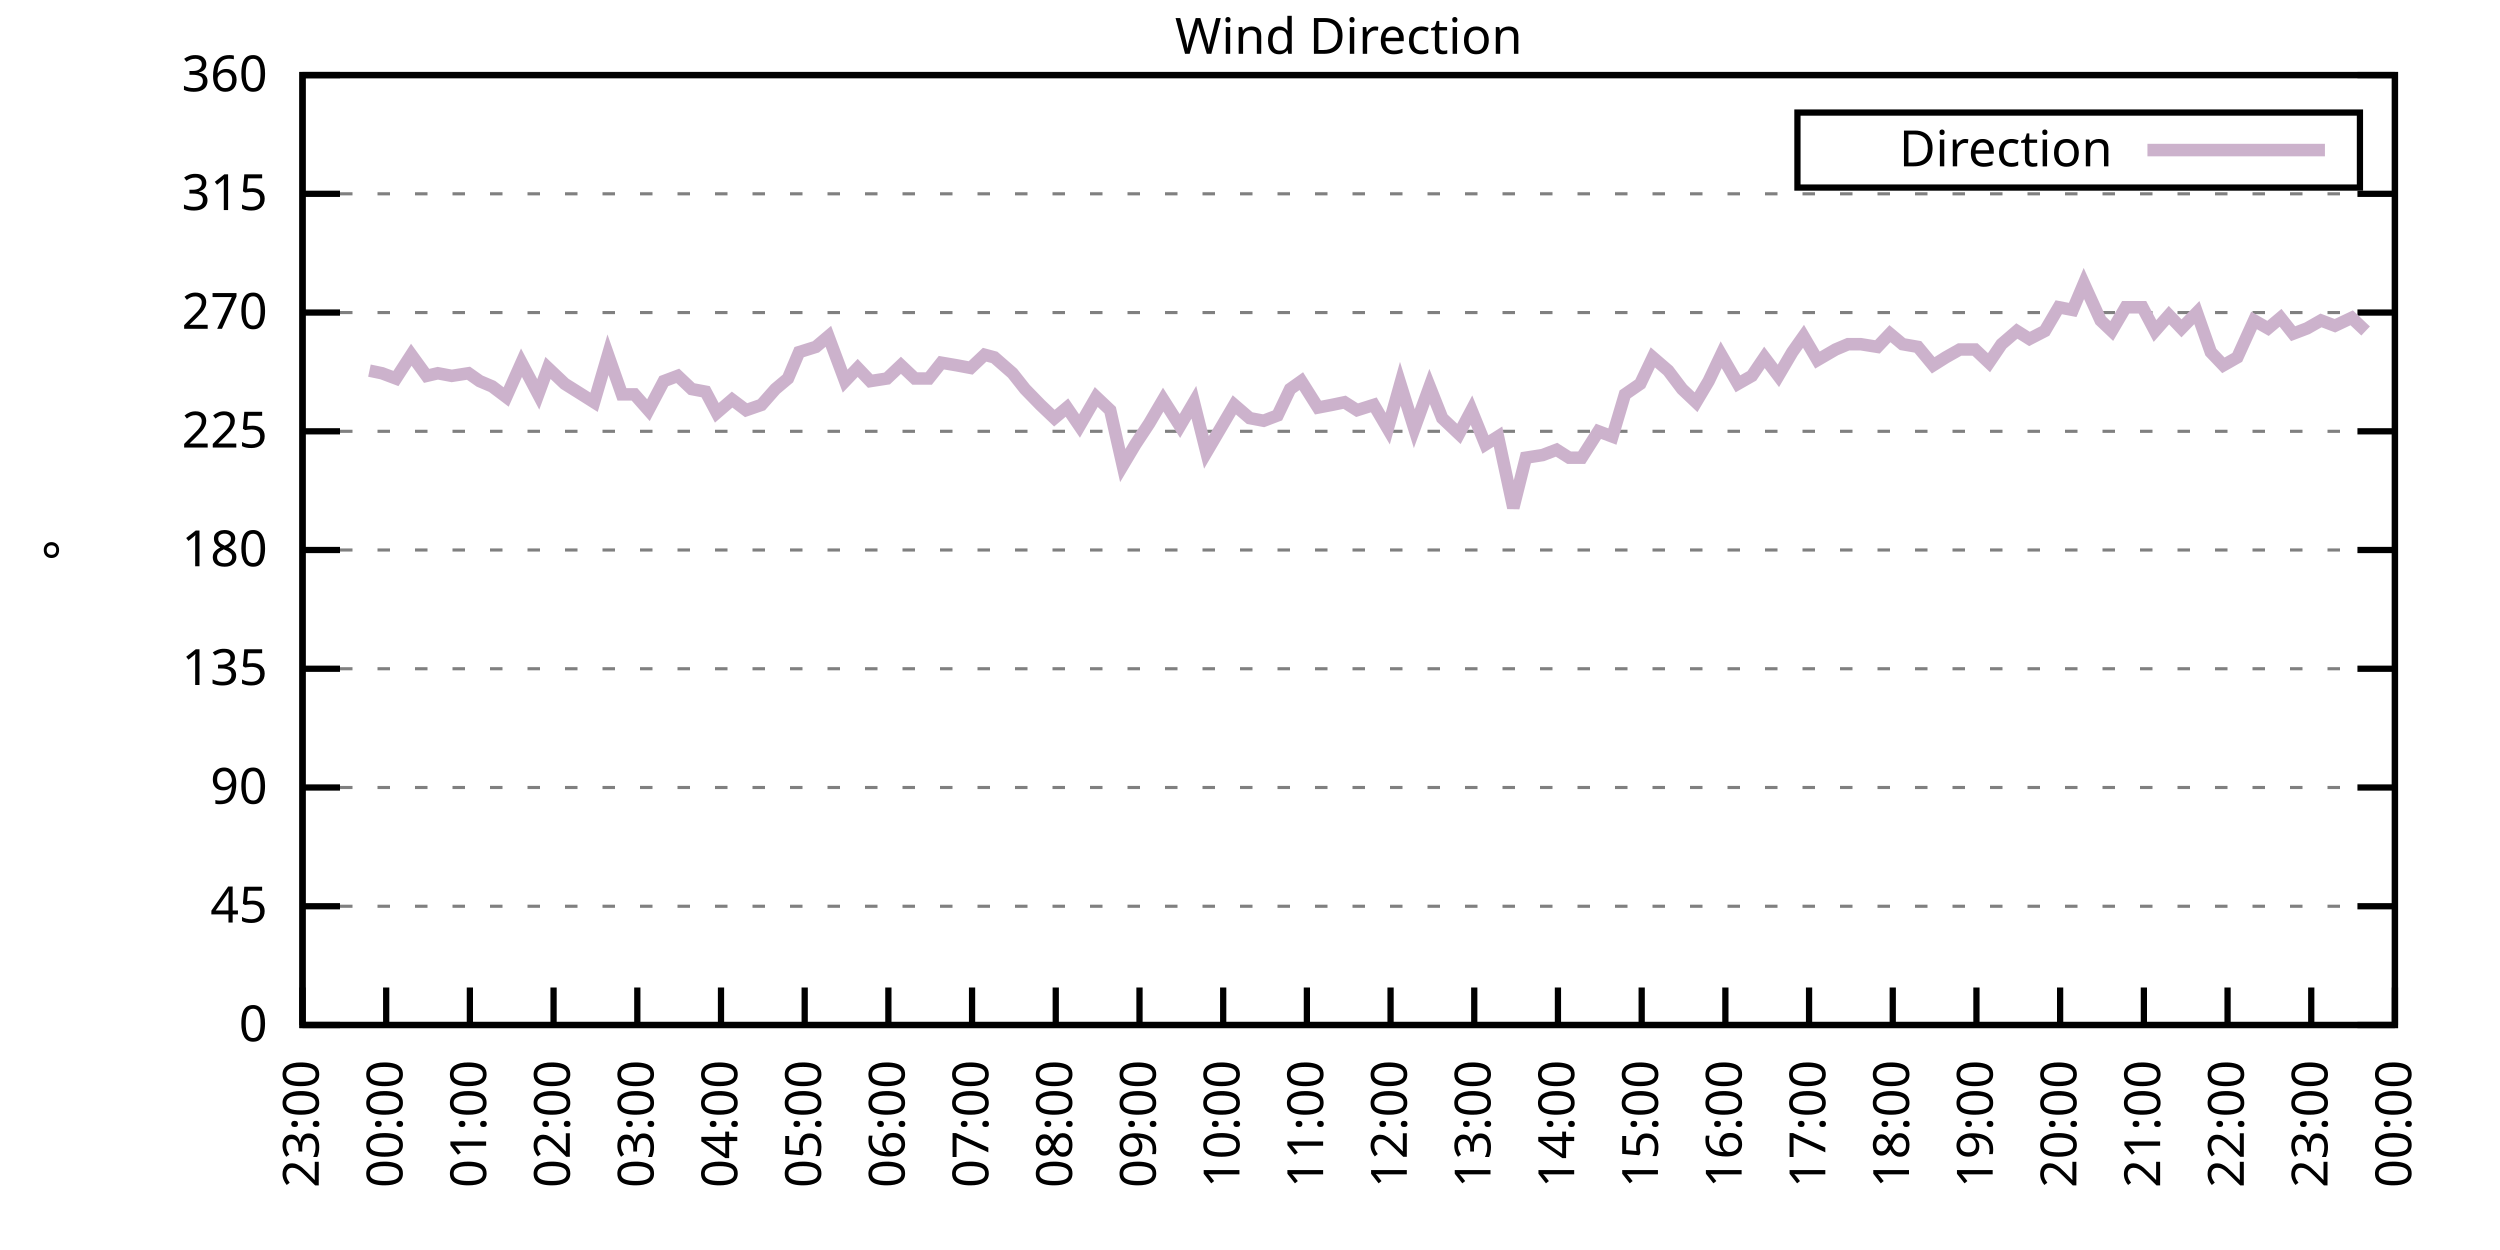
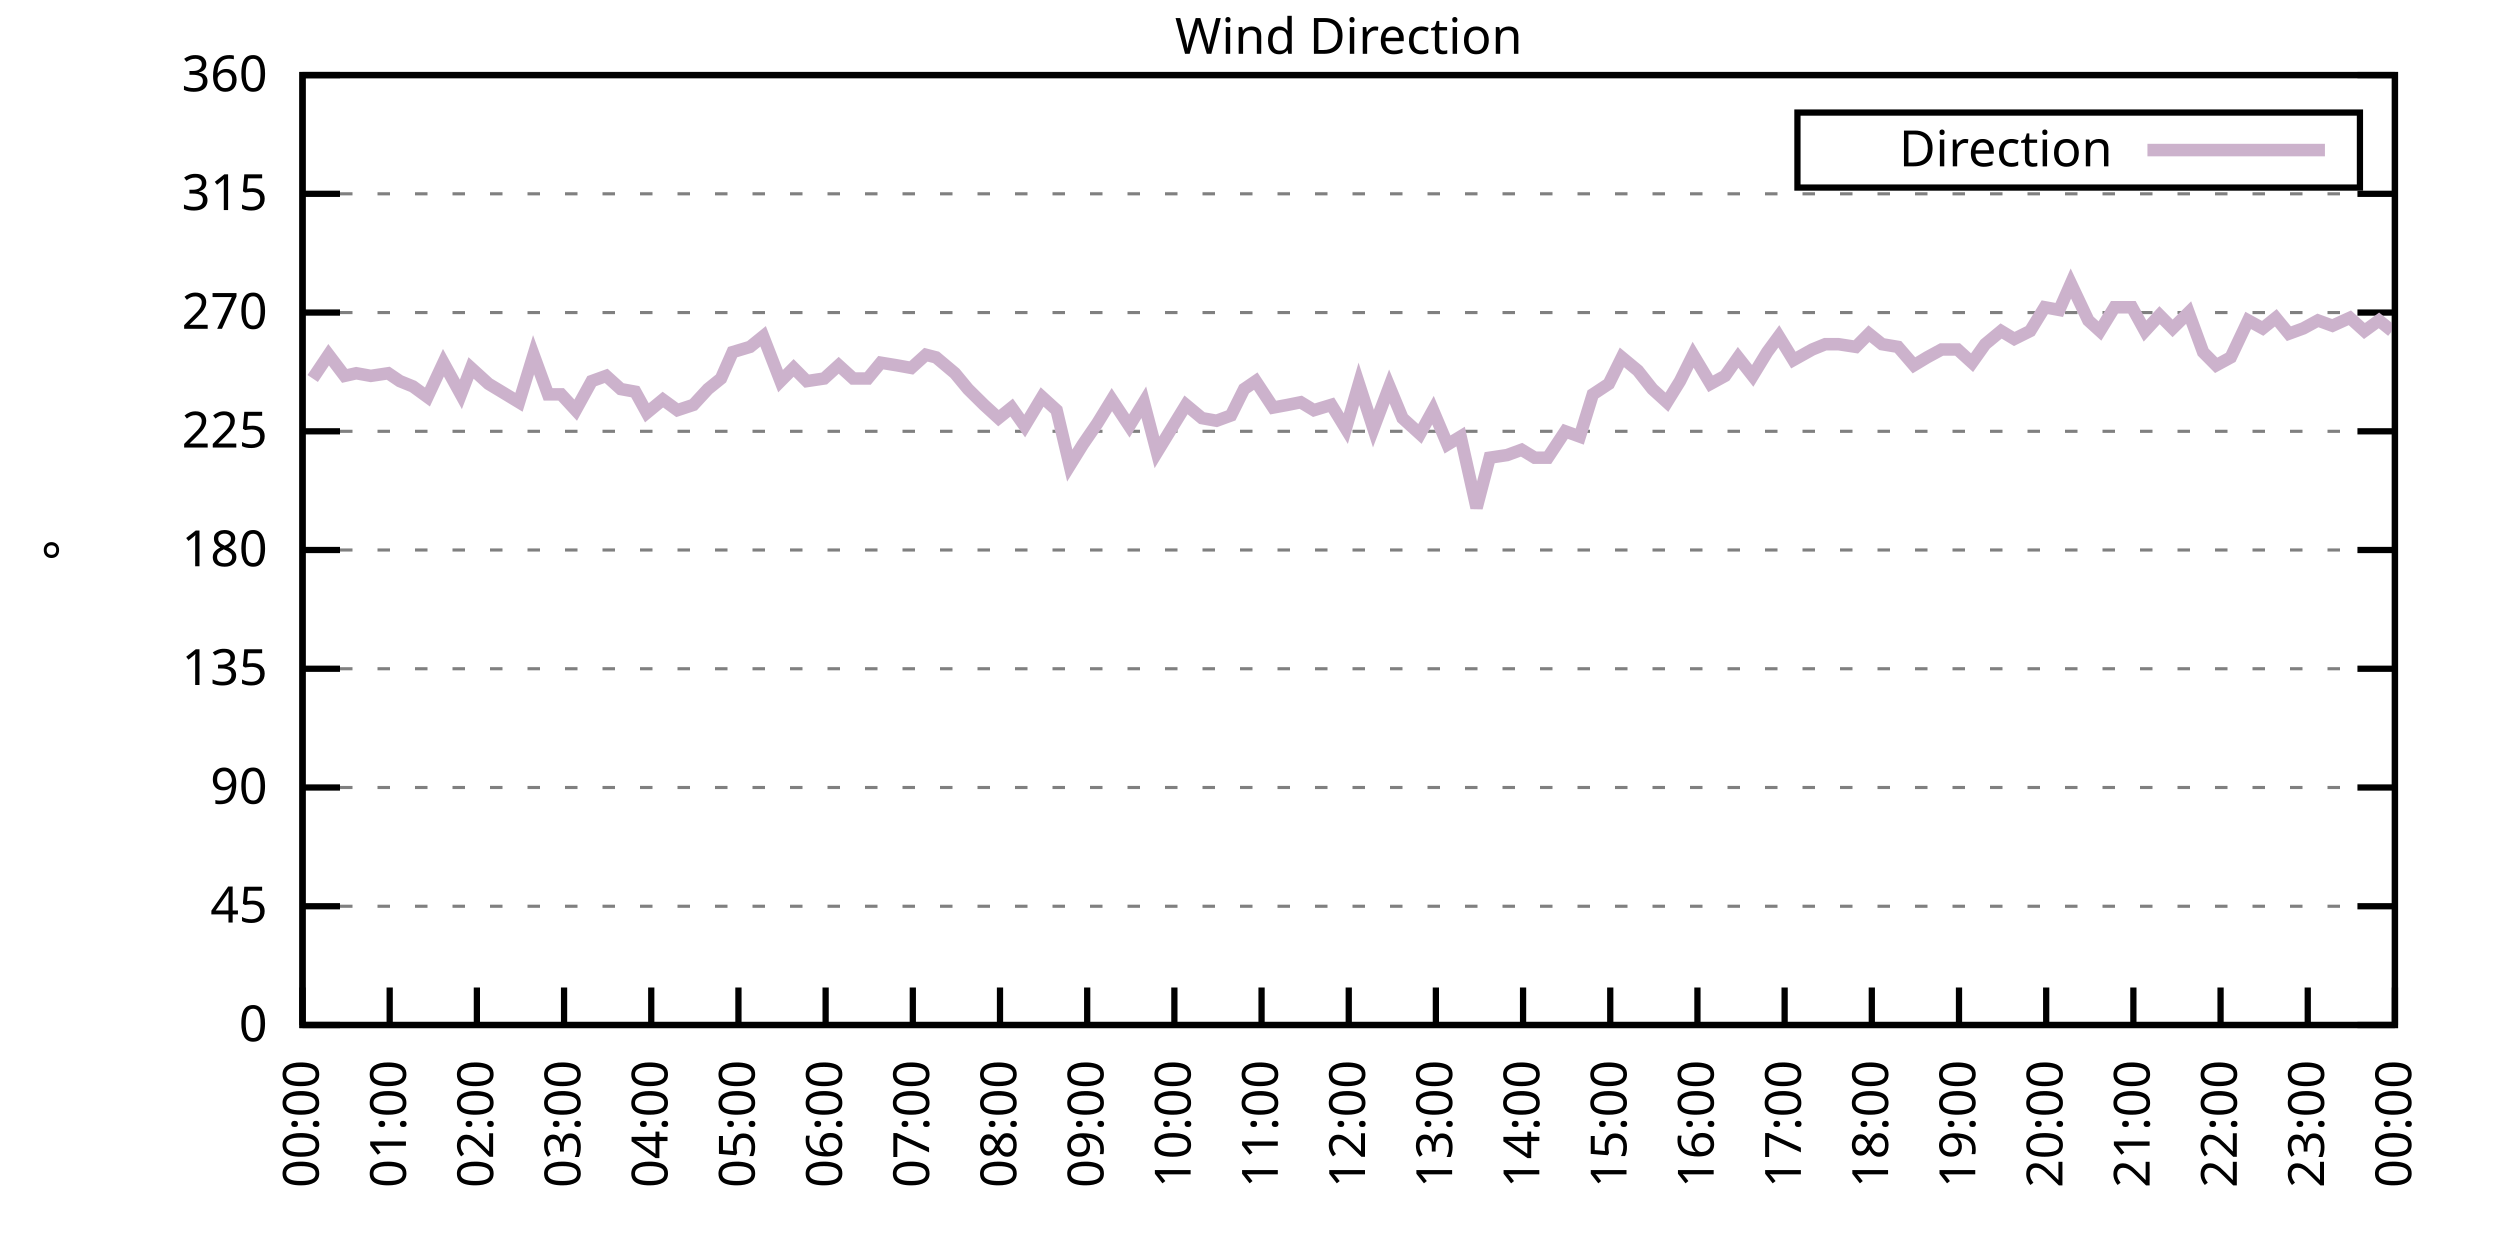
<svg xmlns="http://www.w3.org/2000/svg" xmlns:xlink="http://www.w3.org/1999/xlink" width="400" height="200" viewBox="0 0 400 200">
  <g id="gnuplot_canvas">
    <rect x="0" y="0" width="400" height="200" fill="none" />
    <defs>
      <circle id="gpDot" r="0.5" stroke-width="0.5" stroke="currentColor" />
      <path id="gpPt0" stroke-width="0.333" stroke="currentColor" d="M-1,0 h2 M0,-1 v2" />
      <path id="gpPt1" stroke-width="0.333" stroke="currentColor" d="M-1,-1 L1,1 M1,-1 L-1,1" />
      <path id="gpPt2" stroke-width="0.333" stroke="currentColor" d="M-1,0 L1,0 M0,-1 L0,1 M-1,-1 L1,1 M-1,1 L1,-1" />
      <rect id="gpPt3" stroke-width="0.333" stroke="currentColor" x="-1" y="-1" width="2" height="2" />
      <rect id="gpPt4" stroke-width="0.333" stroke="currentColor" fill="currentColor" x="-1" y="-1" width="2" height="2" />
      <circle id="gpPt5" stroke-width="0.333" stroke="currentColor" cx="0" cy="0" r="1" />
      <use xlink:href="#gpPt5" id="gpPt6" fill="currentColor" stroke="none" />
      <path id="gpPt7" stroke-width="0.333" stroke="currentColor" d="M0,-1.33 L-1.33,0.67 L1.33,0.67 z" />
      <use xlink:href="#gpPt7" id="gpPt8" fill="currentColor" stroke="none" />
      <use xlink:href="#gpPt7" id="gpPt9" stroke="currentColor" transform="rotate(180)" />
      <use xlink:href="#gpPt9" id="gpPt10" fill="currentColor" stroke="none" />
      <use xlink:href="#gpPt3" id="gpPt11" stroke="currentColor" transform="rotate(45)" />
      <use xlink:href="#gpPt11" id="gpPt12" fill="currentColor" stroke="none" />
      <path id="gpPt13" stroke-width="0.333" stroke="currentColor" d="M0,1.330 L1.265,0.411 L0.782,-1.067 L-0.782,-1.076 L-1.265,0.411 z" />
      <use xlink:href="#gpPt13" id="gpPt14" fill="currentColor" stroke="none" />
      <filter id="textbox" filterUnits="objectBoundingBox" x="0" y="0" height="1" width="1">
        <feFlood flood-color="white" flood-opacity="1" result="bgnd" />
        <feComposite in="SourceGraphic" in2="bgnd" operator="atop" />
      </filter>
      <filter id="greybox" filterUnits="objectBoundingBox" x="0" y="0" height="1" width="1">
        <feFlood flood-color="lightgrey" flood-opacity="1" result="grey" />
        <feComposite in="SourceGraphic" in2="grey" operator="atop" />
      </filter>
    </defs>
    <g fill="none" color="white" stroke="currentColor" stroke-width="1.00" stroke-linecap="butt" stroke-linejoin="miter">
</g>
    <g fill="none" color="black" stroke="currentColor" stroke-width="1.00" stroke-linecap="butt" stroke-linejoin="miter">
      <g stroke="none" shape-rendering="crispEdges">
        <polygon fill="rgb(255, 255, 255)" points="48.40,164.00 383.18,164.00 383.18,12.02 48.40,12.02 " />
      </g>
    </g>
    <g fill="none" color="black" stroke="currentColor" stroke-width="1.00" stroke-linecap="butt" stroke-linejoin="miter">
</g>
    <g fill="none" color="black" stroke="black" stroke-width="0.50" stroke-linecap="butt" stroke-linejoin="miter">
</g>
    <g fill="none" color="gray" stroke="currentColor" stroke-width="0.50" stroke-linecap="butt" stroke-linejoin="miter">
      <path stroke="gray" stroke-dasharray="2,4" class="gridline" d="M48.40,164.00 L383.19,164.00  " />
    </g>
    <g fill="none" color="gray" stroke="gray" stroke-width="1.00" stroke-linecap="butt" stroke-linejoin="miter">
</g>
    <g fill="none" color="black" stroke="currentColor" stroke-width="1.00" stroke-linecap="butt" stroke-linejoin="miter">
      <path stroke="black" d="M48.40,164.00 L54.40,164.00 M383.19,164.00 L377.19,164.00  " />
      <g transform="translate(42.80,166.60)" stroke="none" fill="black" font-family="Sans" font-size="8.00" text-anchor="end">
        <text>
          <tspan font-family="Sans"> 0</tspan>
        </text>
      </g>
    </g>
    <g fill="none" color="black" stroke="currentColor" stroke-width="1.00" stroke-linecap="butt" stroke-linejoin="miter">
</g>
    <g fill="none" color="black" stroke="black" stroke-width="0.50" stroke-linecap="butt" stroke-linejoin="miter">
</g>
    <g fill="none" color="gray" stroke="currentColor" stroke-width="0.50" stroke-linecap="butt" stroke-linejoin="miter">
      <path stroke="gray" stroke-dasharray="2,4" class="gridline" d="M48.40,145.00 L383.19,145.00  " />
    </g>
    <g fill="none" color="gray" stroke="gray" stroke-width="1.00" stroke-linecap="butt" stroke-linejoin="miter">
</g>
    <g fill="none" color="black" stroke="currentColor" stroke-width="1.00" stroke-linecap="butt" stroke-linejoin="miter">
      <path stroke="black" d="M48.40,145.00 L54.40,145.00 M383.19,145.00 L377.19,145.00  " />
      <g transform="translate(42.80,147.60)" stroke="none" fill="black" font-family="Sans" font-size="8.00" text-anchor="end">
        <text>
          <tspan font-family="Sans"> 45</tspan>
        </text>
      </g>
    </g>
    <g fill="none" color="black" stroke="currentColor" stroke-width="1.00" stroke-linecap="butt" stroke-linejoin="miter">
</g>
    <g fill="none" color="black" stroke="black" stroke-width="0.50" stroke-linecap="butt" stroke-linejoin="miter">
</g>
    <g fill="none" color="gray" stroke="currentColor" stroke-width="0.50" stroke-linecap="butt" stroke-linejoin="miter">
      <path stroke="gray" stroke-dasharray="2,4" class="gridline" d="M48.40,126.00 L383.19,126.00  " />
    </g>
    <g fill="none" color="gray" stroke="gray" stroke-width="1.00" stroke-linecap="butt" stroke-linejoin="miter">
</g>
    <g fill="none" color="black" stroke="currentColor" stroke-width="1.00" stroke-linecap="butt" stroke-linejoin="miter">
      <path stroke="black" d="M48.40,126.00 L54.40,126.00 M383.19,126.00 L377.19,126.00  " />
      <g transform="translate(42.80,128.60)" stroke="none" fill="black" font-family="Sans" font-size="8.00" text-anchor="end">
        <text>
          <tspan font-family="Sans"> 90</tspan>
        </text>
      </g>
    </g>
    <g fill="none" color="black" stroke="currentColor" stroke-width="1.00" stroke-linecap="butt" stroke-linejoin="miter">
</g>
    <g fill="none" color="black" stroke="black" stroke-width="0.50" stroke-linecap="butt" stroke-linejoin="miter">
</g>
    <g fill="none" color="gray" stroke="currentColor" stroke-width="0.50" stroke-linecap="butt" stroke-linejoin="miter">
      <path stroke="gray" stroke-dasharray="2,4" class="gridline" d="M48.40,107.00 L383.19,107.00  " />
    </g>
    <g fill="none" color="gray" stroke="gray" stroke-width="1.00" stroke-linecap="butt" stroke-linejoin="miter">
</g>
    <g fill="none" color="black" stroke="currentColor" stroke-width="1.00" stroke-linecap="butt" stroke-linejoin="miter">
      <path stroke="black" d="M48.40,107.00 L54.40,107.00 M383.19,107.00 L377.19,107.00  " />
      <g transform="translate(42.80,109.60)" stroke="none" fill="black" font-family="Sans" font-size="8.00" text-anchor="end">
        <text>
          <tspan font-family="Sans"> 135</tspan>
        </text>
      </g>
    </g>
    <g fill="none" color="black" stroke="currentColor" stroke-width="1.00" stroke-linecap="butt" stroke-linejoin="miter">
</g>
    <g fill="none" color="black" stroke="black" stroke-width="0.50" stroke-linecap="butt" stroke-linejoin="miter">
</g>
    <g fill="none" color="gray" stroke="currentColor" stroke-width="0.50" stroke-linecap="butt" stroke-linejoin="miter">
      <path stroke="gray" stroke-dasharray="2,4" class="gridline" d="M48.40,88.00 L383.19,88.00  " />
    </g>
    <g fill="none" color="gray" stroke="gray" stroke-width="1.00" stroke-linecap="butt" stroke-linejoin="miter">
</g>
    <g fill="none" color="black" stroke="currentColor" stroke-width="1.00" stroke-linecap="butt" stroke-linejoin="miter">
      <path stroke="black" d="M48.40,88.00 L54.40,88.00 M383.19,88.00 L377.19,88.00  " />
      <g transform="translate(42.80,90.60)" stroke="none" fill="black" font-family="Sans" font-size="8.00" text-anchor="end">
        <text>
          <tspan font-family="Sans"> 180</tspan>
        </text>
      </g>
    </g>
    <g fill="none" color="black" stroke="currentColor" stroke-width="1.00" stroke-linecap="butt" stroke-linejoin="miter">
</g>
    <g fill="none" color="black" stroke="black" stroke-width="0.50" stroke-linecap="butt" stroke-linejoin="miter">
</g>
    <g fill="none" color="gray" stroke="currentColor" stroke-width="0.50" stroke-linecap="butt" stroke-linejoin="miter">
      <path stroke="gray" stroke-dasharray="2,4" class="gridline" d="M48.40,69.01 L383.19,69.01  " />
    </g>
    <g fill="none" color="gray" stroke="gray" stroke-width="1.00" stroke-linecap="butt" stroke-linejoin="miter">
</g>
    <g fill="none" color="black" stroke="currentColor" stroke-width="1.00" stroke-linecap="butt" stroke-linejoin="miter">
      <path stroke="black" d="M48.40,69.01 L54.40,69.01 M383.19,69.01 L377.19,69.01  " />
      <g transform="translate(42.80,71.61)" stroke="none" fill="black" font-family="Sans" font-size="8.00" text-anchor="end">
        <text>
          <tspan font-family="Sans"> 225</tspan>
        </text>
      </g>
    </g>
    <g fill="none" color="black" stroke="currentColor" stroke-width="1.00" stroke-linecap="butt" stroke-linejoin="miter">
</g>
    <g fill="none" color="black" stroke="black" stroke-width="0.50" stroke-linecap="butt" stroke-linejoin="miter">
</g>
    <g fill="none" color="gray" stroke="currentColor" stroke-width="0.50" stroke-linecap="butt" stroke-linejoin="miter">
      <path stroke="gray" stroke-dasharray="2,4" class="gridline" d="M48.40,50.01 L383.19,50.01  " />
    </g>
    <g fill="none" color="gray" stroke="gray" stroke-width="1.00" stroke-linecap="butt" stroke-linejoin="miter">
</g>
    <g fill="none" color="black" stroke="currentColor" stroke-width="1.00" stroke-linecap="butt" stroke-linejoin="miter">
      <path stroke="black" d="M48.40,50.01 L54.40,50.01 M383.19,50.01 L377.19,50.01  " />
      <g transform="translate(42.80,52.61)" stroke="none" fill="black" font-family="Sans" font-size="8.00" text-anchor="end">
        <text>
          <tspan font-family="Sans"> 270</tspan>
        </text>
      </g>
    </g>
    <g fill="none" color="black" stroke="currentColor" stroke-width="1.00" stroke-linecap="butt" stroke-linejoin="miter">
</g>
    <g fill="none" color="black" stroke="black" stroke-width="0.50" stroke-linecap="butt" stroke-linejoin="miter">
</g>
    <g fill="none" color="gray" stroke="currentColor" stroke-width="0.50" stroke-linecap="butt" stroke-linejoin="miter">
      <path stroke="gray" stroke-dasharray="2,4" class="gridline" d="M48.40,31.01 L383.19,31.01  " />
    </g>
    <g fill="none" color="gray" stroke="gray" stroke-width="1.00" stroke-linecap="butt" stroke-linejoin="miter">
</g>
    <g fill="none" color="black" stroke="currentColor" stroke-width="1.00" stroke-linecap="butt" stroke-linejoin="miter">
      <path stroke="black" d="M48.40,31.01 L54.40,31.01 M383.19,31.01 L377.19,31.01  " />
      <g transform="translate(42.80,33.61)" stroke="none" fill="black" font-family="Sans" font-size="8.00" text-anchor="end">
        <text>
          <tspan font-family="Sans"> 315</tspan>
        </text>
      </g>
    </g>
    <g fill="none" color="black" stroke="currentColor" stroke-width="1.00" stroke-linecap="butt" stroke-linejoin="miter">
</g>
    <g fill="none" color="black" stroke="black" stroke-width="0.50" stroke-linecap="butt" stroke-linejoin="miter">
</g>
    <g fill="none" color="gray" stroke="currentColor" stroke-width="0.50" stroke-linecap="butt" stroke-linejoin="miter">
      <path stroke="gray" stroke-dasharray="2,4" class="gridline" d="M48.40,12.01 L383.19,12.01  " />
    </g>
    <g fill="none" color="gray" stroke="gray" stroke-width="1.00" stroke-linecap="butt" stroke-linejoin="miter">
</g>
    <g fill="none" color="black" stroke="currentColor" stroke-width="1.00" stroke-linecap="butt" stroke-linejoin="miter">
      <path stroke="black" d="M48.40,12.01 L54.40,12.01 M383.19,12.01 L377.19,12.01  " />
      <g transform="translate(42.80,14.61)" stroke="none" fill="black" font-family="Sans" font-size="8.00" text-anchor="end">
        <text>
          <tspan font-family="Sans"> 360</tspan>
        </text>
      </g>
    </g>
    <g fill="none" color="black" stroke="currentColor" stroke-width="1.00" stroke-linecap="butt" stroke-linejoin="miter">
      <path stroke="black" d="M48.40,164.00 L48.40,158.00  " />
      <g transform="translate(51.00,169.60) rotate(270.00)" stroke="none" fill="black" font-family="Sans" font-size="8.00" text-anchor="end">
        <text>
-           <tspan font-family="Sans">23:00</tspan>
-         </text>
-       </g>
-     </g>
-     <g fill="none" color="black" stroke="currentColor" stroke-width="1.00" stroke-linecap="butt" stroke-linejoin="miter">
-       <path stroke="black" d="M61.79,164.00 L61.79,158.00  " />
-       <g transform="translate(64.39,169.60) rotate(270.00)" stroke="none" fill="black" font-family="Sans" font-size="8.00" text-anchor="end">
-         <text>
          <tspan font-family="Sans">00:00</tspan>
        </text>
      </g>
    </g>
    <g fill="none" color="black" stroke="currentColor" stroke-width="1.00" stroke-linecap="butt" stroke-linejoin="miter">
-       <path stroke="black" d="M75.18,164.00 L75.18,158.00  " />
-       <g transform="translate(77.78,169.60) rotate(270.00)" stroke="none" fill="black" font-family="Sans" font-size="8.00" text-anchor="end">
+       <path stroke="black" d="M62.35,164.00 L62.35,158.00  " />
+       <g transform="translate(64.95,169.60) rotate(270.00)" stroke="none" fill="black" font-family="Sans" font-size="8.00" text-anchor="end">
        <text>
          <tspan font-family="Sans">01:00</tspan>
        </text>
      </g>
    </g>
    <g fill="none" color="black" stroke="currentColor" stroke-width="1.00" stroke-linecap="butt" stroke-linejoin="miter">
-       <path stroke="black" d="M88.57,164.00 L88.57,158.00  " />
-       <g transform="translate(91.17,169.60) rotate(270.00)" stroke="none" fill="black" font-family="Sans" font-size="8.00" text-anchor="end">
+       <path stroke="black" d="M76.30,164.00 L76.30,158.00  " />
+       <g transform="translate(78.90,169.60) rotate(270.00)" stroke="none" fill="black" font-family="Sans" font-size="8.00" text-anchor="end">
        <text>
          <tspan font-family="Sans">02:00</tspan>
        </text>
      </g>
    </g>
    <g fill="none" color="black" stroke="currentColor" stroke-width="1.00" stroke-linecap="butt" stroke-linejoin="miter">
-       <path stroke="black" d="M101.97,164.00 L101.97,158.00  " />
-       <g transform="translate(104.57,169.60) rotate(270.00)" stroke="none" fill="black" font-family="Sans" font-size="8.00" text-anchor="end">
+       <path stroke="black" d="M90.25,164.00 L90.25,158.00  " />
+       <g transform="translate(92.85,169.60) rotate(270.00)" stroke="none" fill="black" font-family="Sans" font-size="8.00" text-anchor="end">
        <text>
          <tspan font-family="Sans">03:00</tspan>
        </text>
      </g>
    </g>
    <g fill="none" color="black" stroke="currentColor" stroke-width="1.00" stroke-linecap="butt" stroke-linejoin="miter">
-       <path stroke="black" d="M115.36,164.00 L115.36,158.00  " />
-       <g transform="translate(117.96,169.60) rotate(270.00)" stroke="none" fill="black" font-family="Sans" font-size="8.00" text-anchor="end">
+       <path stroke="black" d="M104.20,164.00 L104.20,158.00  " />
+       <g transform="translate(106.80,169.60) rotate(270.00)" stroke="none" fill="black" font-family="Sans" font-size="8.00" text-anchor="end">
        <text>
          <tspan font-family="Sans">04:00</tspan>
        </text>
      </g>
    </g>
    <g fill="none" color="black" stroke="currentColor" stroke-width="1.00" stroke-linecap="butt" stroke-linejoin="miter">
-       <path stroke="black" d="M128.75,164.00 L128.75,158.00  " />
-       <g transform="translate(131.35,169.60) rotate(270.00)" stroke="none" fill="black" font-family="Sans" font-size="8.00" text-anchor="end">
+       <path stroke="black" d="M118.15,164.00 L118.15,158.00  " />
+       <g transform="translate(120.75,169.60) rotate(270.00)" stroke="none" fill="black" font-family="Sans" font-size="8.00" text-anchor="end">
        <text>
          <tspan font-family="Sans">05:00</tspan>
        </text>
      </g>
    </g>
    <g fill="none" color="black" stroke="currentColor" stroke-width="1.00" stroke-linecap="butt" stroke-linejoin="miter">
-       <path stroke="black" d="M142.14,164.00 L142.14,158.00  " />
-       <g transform="translate(144.74,169.60) rotate(270.00)" stroke="none" fill="black" font-family="Sans" font-size="8.00" text-anchor="end">
+       <path stroke="black" d="M132.10,164.00 L132.10,158.00  " />
+       <g transform="translate(134.70,169.60) rotate(270.00)" stroke="none" fill="black" font-family="Sans" font-size="8.00" text-anchor="end">
        <text>
          <tspan font-family="Sans">06:00</tspan>
        </text>
      </g>
    </g>
    <g fill="none" color="black" stroke="currentColor" stroke-width="1.00" stroke-linecap="butt" stroke-linejoin="miter">
-       <path stroke="black" d="M155.53,164.00 L155.53,158.00  " />
-       <g transform="translate(158.13,169.60) rotate(270.00)" stroke="none" fill="black" font-family="Sans" font-size="8.00" text-anchor="end">
+       <path stroke="black" d="M146.05,164.00 L146.05,158.00  " />
+       <g transform="translate(148.65,169.60) rotate(270.00)" stroke="none" fill="black" font-family="Sans" font-size="8.00" text-anchor="end">
        <text>
          <tspan font-family="Sans">07:00</tspan>
        </text>
      </g>
    </g>
    <g fill="none" color="black" stroke="currentColor" stroke-width="1.00" stroke-linecap="butt" stroke-linejoin="miter">
-       <path stroke="black" d="M168.92,164.00 L168.92,158.00  " />
-       <g transform="translate(171.52,169.60) rotate(270.00)" stroke="none" fill="black" font-family="Sans" font-size="8.00" text-anchor="end">
+       <path stroke="black" d="M160.00,164.00 L160.00,158.00  " />
+       <g transform="translate(162.60,169.60) rotate(270.00)" stroke="none" fill="black" font-family="Sans" font-size="8.00" text-anchor="end">
        <text>
          <tspan font-family="Sans">08:00</tspan>
        </text>
      </g>
    </g>
    <g fill="none" color="black" stroke="currentColor" stroke-width="1.00" stroke-linecap="butt" stroke-linejoin="miter">
-       <path stroke="black" d="M182.32,164.00 L182.32,158.00  " />
-       <g transform="translate(184.92,169.60) rotate(270.00)" stroke="none" fill="black" font-family="Sans" font-size="8.00" text-anchor="end">
+       <path stroke="black" d="M173.95,164.00 L173.95,158.00  " />
+       <g transform="translate(176.55,169.60) rotate(270.00)" stroke="none" fill="black" font-family="Sans" font-size="8.00" text-anchor="end">
        <text>
          <tspan font-family="Sans">09:00</tspan>
        </text>
      </g>
    </g>
    <g fill="none" color="black" stroke="currentColor" stroke-width="1.00" stroke-linecap="butt" stroke-linejoin="miter">
-       <path stroke="black" d="M195.71,164.00 L195.71,158.00  " />
-       <g transform="translate(198.31,169.60) rotate(270.00)" stroke="none" fill="black" font-family="Sans" font-size="8.00" text-anchor="end">
+       <path stroke="black" d="M187.90,164.00 L187.90,158.00  " />
+       <g transform="translate(190.50,169.60) rotate(270.00)" stroke="none" fill="black" font-family="Sans" font-size="8.00" text-anchor="end">
        <text>
          <tspan font-family="Sans">10:00</tspan>
        </text>
      </g>
    </g>
    <g fill="none" color="black" stroke="currentColor" stroke-width="1.00" stroke-linecap="butt" stroke-linejoin="miter">
-       <path stroke="black" d="M209.10,164.00 L209.10,158.00  " />
-       <g transform="translate(211.70,169.60) rotate(270.00)" stroke="none" fill="black" font-family="Sans" font-size="8.00" text-anchor="end">
+       <path stroke="black" d="M201.85,164.00 L201.85,158.00  " />
+       <g transform="translate(204.45,169.60) rotate(270.00)" stroke="none" fill="black" font-family="Sans" font-size="8.00" text-anchor="end">
        <text>
          <tspan font-family="Sans">11:00</tspan>
        </text>
      </g>
    </g>
    <g fill="none" color="black" stroke="currentColor" stroke-width="1.00" stroke-linecap="butt" stroke-linejoin="miter">
-       <path stroke="black" d="M222.49,164.00 L222.49,158.00  " />
-       <g transform="translate(225.09,169.60) rotate(270.00)" stroke="none" fill="black" font-family="Sans" font-size="8.00" text-anchor="end">
+       <path stroke="black" d="M215.80,164.00 L215.80,158.00  " />
+       <g transform="translate(218.40,169.60) rotate(270.00)" stroke="none" fill="black" font-family="Sans" font-size="8.00" text-anchor="end">
        <text>
          <tspan font-family="Sans">12:00</tspan>
        </text>
      </g>
    </g>
    <g fill="none" color="black" stroke="currentColor" stroke-width="1.00" stroke-linecap="butt" stroke-linejoin="miter">
-       <path stroke="black" d="M235.88,164.00 L235.88,158.00  " />
-       <g transform="translate(238.48,169.60) rotate(270.00)" stroke="none" fill="black" font-family="Sans" font-size="8.00" text-anchor="end">
+       <path stroke="black" d="M229.74,164.00 L229.74,158.00  " />
+       <g transform="translate(232.34,169.60) rotate(270.00)" stroke="none" fill="black" font-family="Sans" font-size="8.00" text-anchor="end">
        <text>
          <tspan font-family="Sans">13:00</tspan>
        </text>
      </g>
    </g>
    <g fill="none" color="black" stroke="currentColor" stroke-width="1.00" stroke-linecap="butt" stroke-linejoin="miter">
-       <path stroke="black" d="M249.27,164.00 L249.27,158.00  " />
-       <g transform="translate(251.87,169.60) rotate(270.00)" stroke="none" fill="black" font-family="Sans" font-size="8.00" text-anchor="end">
+       <path stroke="black" d="M243.69,164.00 L243.69,158.00  " />
+       <g transform="translate(246.29,169.60) rotate(270.00)" stroke="none" fill="black" font-family="Sans" font-size="8.00" text-anchor="end">
        <text>
          <tspan font-family="Sans">14:00</tspan>
        </text>
      </g>
    </g>
    <g fill="none" color="black" stroke="currentColor" stroke-width="1.00" stroke-linecap="butt" stroke-linejoin="miter">
-       <path stroke="black" d="M262.67,164.00 L262.67,158.00  " />
-       <g transform="translate(265.27,169.60) rotate(270.00)" stroke="none" fill="black" font-family="Sans" font-size="8.00" text-anchor="end">
+       <path stroke="black" d="M257.64,164.00 L257.64,158.00  " />
+       <g transform="translate(260.24,169.60) rotate(270.00)" stroke="none" fill="black" font-family="Sans" font-size="8.00" text-anchor="end">
        <text>
          <tspan font-family="Sans">15:00</tspan>
        </text>
      </g>
    </g>
    <g fill="none" color="black" stroke="currentColor" stroke-width="1.00" stroke-linecap="butt" stroke-linejoin="miter">
-       <path stroke="black" d="M276.06,164.00 L276.06,158.00  " />
-       <g transform="translate(278.66,169.60) rotate(270.00)" stroke="none" fill="black" font-family="Sans" font-size="8.00" text-anchor="end">
+       <path stroke="black" d="M271.59,164.00 L271.59,158.00  " />
+       <g transform="translate(274.19,169.60) rotate(270.00)" stroke="none" fill="black" font-family="Sans" font-size="8.00" text-anchor="end">
        <text>
          <tspan font-family="Sans">16:00</tspan>
        </text>
      </g>
    </g>
    <g fill="none" color="black" stroke="currentColor" stroke-width="1.00" stroke-linecap="butt" stroke-linejoin="miter">
-       <path stroke="black" d="M289.45,164.00 L289.45,158.00  " />
-       <g transform="translate(292.05,169.60) rotate(270.00)" stroke="none" fill="black" font-family="Sans" font-size="8.00" text-anchor="end">
+       <path stroke="black" d="M285.54,164.00 L285.54,158.00  " />
+       <g transform="translate(288.14,169.60) rotate(270.00)" stroke="none" fill="black" font-family="Sans" font-size="8.00" text-anchor="end">
        <text>
          <tspan font-family="Sans">17:00</tspan>
        </text>
      </g>
    </g>
    <g fill="none" color="black" stroke="currentColor" stroke-width="1.00" stroke-linecap="butt" stroke-linejoin="miter">
-       <path stroke="black" d="M302.84,164.00 L302.84,158.00  " />
-       <g transform="translate(305.44,169.60) rotate(270.00)" stroke="none" fill="black" font-family="Sans" font-size="8.00" text-anchor="end">
+       <path stroke="black" d="M299.49,164.00 L299.49,158.00  " />
+       <g transform="translate(302.09,169.60) rotate(270.00)" stroke="none" fill="black" font-family="Sans" font-size="8.00" text-anchor="end">
        <text>
          <tspan font-family="Sans">18:00</tspan>
        </text>
      </g>
    </g>
    <g fill="none" color="black" stroke="currentColor" stroke-width="1.00" stroke-linecap="butt" stroke-linejoin="miter">
-       <path stroke="black" d="M316.23,164.00 L316.23,158.00  " />
-       <g transform="translate(318.83,169.60) rotate(270.00)" stroke="none" fill="black" font-family="Sans" font-size="8.00" text-anchor="end">
+       <path stroke="black" d="M313.44,164.00 L313.44,158.00  " />
+       <g transform="translate(316.04,169.60) rotate(270.00)" stroke="none" fill="black" font-family="Sans" font-size="8.00" text-anchor="end">
        <text>
          <tspan font-family="Sans">19:00</tspan>
        </text>
      </g>
    </g>
    <g fill="none" color="black" stroke="currentColor" stroke-width="1.00" stroke-linecap="butt" stroke-linejoin="miter">
-       <path stroke="black" d="M329.62,164.00 L329.62,158.00  " />
-       <g transform="translate(332.22,169.60) rotate(270.00)" stroke="none" fill="black" font-family="Sans" font-size="8.00" text-anchor="end">
+       <path stroke="black" d="M327.39,164.00 L327.39,158.00  " />
+       <g transform="translate(329.99,169.60) rotate(270.00)" stroke="none" fill="black" font-family="Sans" font-size="8.00" text-anchor="end">
        <text>
          <tspan font-family="Sans">20:00</tspan>
        </text>
      </g>
    </g>
    <g fill="none" color="black" stroke="currentColor" stroke-width="1.00" stroke-linecap="butt" stroke-linejoin="miter">
-       <path stroke="black" d="M343.02,164.00 L343.02,158.00  " />
-       <g transform="translate(345.62,169.60) rotate(270.00)" stroke="none" fill="black" font-family="Sans" font-size="8.00" text-anchor="end">
+       <path stroke="black" d="M341.34,164.00 L341.34,158.00  " />
+       <g transform="translate(343.94,169.60) rotate(270.00)" stroke="none" fill="black" font-family="Sans" font-size="8.00" text-anchor="end">
        <text>
          <tspan font-family="Sans">21:00</tspan>
        </text>
      </g>
    </g>
    <g fill="none" color="black" stroke="currentColor" stroke-width="1.00" stroke-linecap="butt" stroke-linejoin="miter">
-       <path stroke="black" d="M356.41,164.00 L356.41,158.00  " />
-       <g transform="translate(359.01,169.60) rotate(270.00)" stroke="none" fill="black" font-family="Sans" font-size="8.00" text-anchor="end">
+       <path stroke="black" d="M355.29,164.00 L355.29,158.00  " />
+       <g transform="translate(357.89,169.60) rotate(270.00)" stroke="none" fill="black" font-family="Sans" font-size="8.00" text-anchor="end">
        <text>
          <tspan font-family="Sans">22:00</tspan>
        </text>
      </g>
    </g>
    <g fill="none" color="black" stroke="currentColor" stroke-width="1.00" stroke-linecap="butt" stroke-linejoin="miter">
-       <path stroke="black" d="M369.80,164.00 L369.80,158.00  " />
-       <g transform="translate(372.40,169.60) rotate(270.00)" stroke="none" fill="black" font-family="Sans" font-size="8.00" text-anchor="end">
+       <path stroke="black" d="M369.24,164.00 L369.24,158.00  " />
+       <g transform="translate(371.84,169.60) rotate(270.00)" stroke="none" fill="black" font-family="Sans" font-size="8.00" text-anchor="end">
        <text>
          <tspan font-family="Sans">23:00</tspan>
        </text>
      </g>
    </g>
    <g fill="none" color="black" stroke="currentColor" stroke-width="1.00" stroke-linecap="butt" stroke-linejoin="miter">
      <path stroke="black" d="M383.19,164.00 L383.19,158.00  " />
      <g transform="translate(385.79,169.60) rotate(270.00)" stroke="none" fill="black" font-family="Sans" font-size="8.00" text-anchor="end">
        <text>
          <tspan font-family="Sans">00:00</tspan>
        </text>
      </g>
    </g>
    <g fill="none" color="black" stroke="currentColor" stroke-width="1.00" stroke-linecap="butt" stroke-linejoin="miter">
</g>
    <g fill="none" color="black" stroke="currentColor" stroke-width="1.00" stroke-linecap="butt" stroke-linejoin="miter">
      <path stroke="black" d="M48.40,12.01 L48.40,164.00 L383.19,164.00 L383.19,12.01 L48.40,12.01 Z  " />
    </g>
    <g fill="none" color="black" stroke="currentColor" stroke-width="1.00" stroke-linecap="butt" stroke-linejoin="miter">
</g>
    <g fill="none" color="black" stroke="currentColor" stroke-width="1.00" stroke-linecap="butt" stroke-linejoin="miter">
      <path stroke="black" d="M287.59,30.01 L287.59,18.01 L377.59,18.01 L377.59,30.01 L287.59,30.01 Z  " />
    </g>
    <g id="Wind_direction_plot_1">
      <g fill="none" color="white" stroke="black" stroke-width="2.00" stroke-linecap="butt" stroke-linejoin="miter">
</g>
      <g fill="none" color="black" stroke="currentColor" stroke-width="2.00" stroke-linecap="butt" stroke-linejoin="miter">
        <g transform="translate(337.99,26.61)" stroke="none" fill="black" font-family="Sans" font-size="8.00" text-anchor="end">
          <text>
            <tspan font-family="Sans">Direction</tspan>
          </text>
        </g>
      </g>
      <g fill="none" color="black" stroke="currentColor" stroke-width="2.00" stroke-linecap="butt" stroke-linejoin="miter">
-         <path stroke="rgb(204, 178, 204)" d="M343.59,24.01 L371.99,24.01 M59.11,59.30 L61.12,59.72 L63.35,60.56 L65.81,56.76 L68.26,60.14 L70.05,59.72   L72.28,60.14 L74.96,59.72 L76.75,60.98 L78.75,61.83 L80.99,63.52 L83.44,58.03 L86.12,63.10 L87.68,58.87   L90.36,61.41 L92.37,62.67 L95.05,64.36 L97.28,56.76 L99.51,63.10 L101.52,63.10 L103.75,65.63 L106.21,60.98   L108.44,60.14 L110.67,62.25 L112.90,62.67 L114.69,66.05 L117.14,63.94 L119.38,65.63 L121.83,64.78 L124.06,62.25   L126.07,60.56 L127.86,56.34 L130.54,55.50 L132.54,53.81 L135.22,60.98 L137.23,58.87 L139.24,60.98 L141.92,60.56   L144.15,58.45 L146.38,60.56 L148.61,60.56 L150.62,58.03 L153.08,58.45 L155.31,58.87 L157.54,56.76 L159.10,57.18   L162.01,59.72 L164.01,62.25 L166.47,64.78 L168.70,66.90 L170.71,65.21 L172.72,68.16 L175.40,63.52 L177.63,65.63   L179.64,74.49 L181.65,71.12 L183.88,67.74 L186.11,63.94 L188.79,68.16 L191.02,64.36 L193.03,72.38 L195.26,68.58   L197.49,64.78 L199.95,66.90 L202.18,67.32 L204.41,66.47 L206.42,62.25 L208.21,60.98 L210.88,65.21 L213.12,64.78   L215.13,64.36 L217.13,65.63 L219.81,64.78 L222.04,68.58 L224.05,61.41 L226.29,68.58 L228.74,61.83 L230.75,66.90   L233.43,69.43 L235.44,65.63 L237.67,71.12 L239.68,69.85 L242.13,81.25 L244.14,73.23 L246.82,72.81 L249.05,71.96   L251.06,73.23 L253.07,73.23 L255.75,69.01 L257.98,69.85 L259.99,63.10 L262.44,61.41 L264.45,57.18 L266.91,59.30   L269.14,62.25 L271.37,64.36 L273.38,60.98 L275.39,56.76 L278.07,61.41 L280.30,60.14 L282.31,57.18 L284.54,60.14   L286.77,56.34 L288.56,53.81 L290.79,57.61 L293.69,55.92 L295.70,55.07 L297.71,55.07 L300.39,55.50 L302.39,53.39   L304.40,55.07 L306.86,55.50 L309.31,58.45 L311.32,57.18 L313.55,55.92 L316.01,55.92 L318.24,58.03 L320.25,55.07   L322.70,52.96 L324.71,54.23 L327.17,52.96 L329.40,49.16 L331.63,49.59 L333.42,45.36 L336.10,51.27 L337.88,52.96   L340.11,49.16 L342.79,49.16 L344.80,52.96 L347.03,50.43 L349.04,52.54 L351.50,50.01 L353.73,56.34 L355.74,58.45   L357.97,57.18 L360.65,51.27 L362.88,52.54 L364.89,50.85 L366.90,53.39 L369.13,52.54 L371.36,51.27 L373.59,52.12   L376.27,50.85 L378.50,52.96  " />
+         <path stroke="rgb(204, 178, 204)" d="M343.59,24.01 L371.99,24.01 M50.03,60.56 L52.58,56.76 L55.14,60.14 L57.00,59.72 L59.33,60.14 L62.12,59.72   L63.98,60.98 L66.07,61.83 L68.39,63.52 L70.95,58.03 L73.74,63.10 L75.37,58.87 L78.16,61.41 L80.25,62.67   L83.04,64.36 L85.37,56.76 L87.69,63.10 L89.78,63.10 L92.11,65.63 L94.67,60.98 L96.99,60.14 L99.32,62.25   L101.64,62.67 L103.50,66.05 L106.06,63.94 L108.38,65.63 L110.94,64.78 L113.27,62.25 L115.36,60.56 L117.22,56.34   L120.01,55.50 L122.10,53.81 L124.89,60.98 L126.98,58.87 L129.08,60.98 L131.87,60.56 L134.19,58.45 L136.51,60.56   L138.84,60.56 L140.93,58.03 L143.49,58.45 L145.81,58.87 L148.14,56.76 L149.77,57.18 L152.79,59.72 L154.88,62.25   L157.44,64.78 L159.76,66.90 L161.86,65.21 L163.95,68.16 L166.74,63.52 L169.06,65.63 L171.16,74.49 L173.25,71.12   L175.57,67.74 L177.90,63.94 L180.69,68.16 L183.01,64.36 L185.11,72.38 L187.43,68.58 L189.76,64.78 L192.31,66.90   L194.64,67.32 L196.96,66.47 L199.06,62.25 L200.92,60.98 L203.71,65.21 L206.03,64.78 L208.12,64.36 L210.22,65.63   L213.01,64.78 L215.33,68.58 L217.42,61.41 L219.75,68.58 L222.30,61.83 L224.40,66.90 L227.19,69.43 L229.28,65.63   L231.60,71.12 L233.70,69.85 L236.25,81.25 L238.35,73.23 L241.14,72.81 L243.46,71.96 L245.55,73.23 L247.65,73.23   L250.44,69.01 L252.76,69.85 L254.85,63.10 L257.41,61.41 L259.50,57.18 L262.06,59.30 L264.39,62.25 L266.71,64.36   L268.80,60.98 L270.90,56.76 L273.69,61.41 L276.01,60.14 L278.10,57.18 L280.43,60.14 L282.75,56.34 L284.61,53.81   L286.94,57.61 L289.96,55.92 L292.05,55.07 L294.15,55.07 L296.94,55.50 L299.03,53.39 L301.12,55.07 L303.68,55.50   L306.23,58.45 L308.33,57.18 L310.65,55.92 L313.21,55.92 L315.53,58.03 L317.63,55.07 L320.18,52.96 L322.28,54.23   L324.83,52.96 L327.16,49.16 L329.48,49.59 L331.34,45.36 L334.13,51.27 L335.99,52.96 L338.32,49.16 L341.11,49.16   L343.20,52.96 L345.53,50.43 L347.62,52.54 L350.18,50.01 L352.50,56.34 L354.59,58.45 L356.92,57.18 L359.71,51.27   L362.03,52.54 L364.13,50.85 L366.22,53.39 L368.54,52.54 L370.87,51.27 L373.19,52.12 L375.98,50.85 L378.31,52.96   L380.63,51.27 L382.73,52.96  " />
      </g>
    </g>
    <g fill="none" color="black" stroke="currentColor" stroke-width="2.00" stroke-linecap="butt" stroke-linejoin="miter">
</g>
    <g fill="none" color="black" stroke="black" stroke-width="1.00" stroke-linecap="butt" stroke-linejoin="miter">
</g>
    <g fill="none" color="black" stroke="currentColor" stroke-width="1.00" stroke-linecap="butt" stroke-linejoin="miter">
      <path stroke="black" d="M48.40,12.01 L48.40,164.00 L383.19,164.00 L383.19,12.01 L48.40,12.01 Z  " />
      <g transform="translate(12.80,88.01) rotate(270.00)" stroke="none" fill="black" font-family="Sans" font-size="8.00" text-anchor="middle">
        <text>
          <tspan font-family="Sans">°</tspan>
        </text>
      </g>
    </g>
    <g fill="none" color="black" stroke="currentColor" stroke-width="1.00" stroke-linecap="butt" stroke-linejoin="miter">
</g>
    <g fill="none" color="black" stroke="currentColor" stroke-width="1.00" stroke-linecap="butt" stroke-linejoin="miter">
      <g transform="translate(215.79,8.61)" stroke="none" fill="black" font-family="Sans" font-size="8.00" text-anchor="middle">
        <text>
          <tspan font-family="Sans">Wind Direction</tspan>
        </text>
      </g>
    </g>
    <g fill="none" color="black" stroke="currentColor" stroke-width="1.00" stroke-linecap="butt" stroke-linejoin="miter">
</g>
  </g>
</svg>
